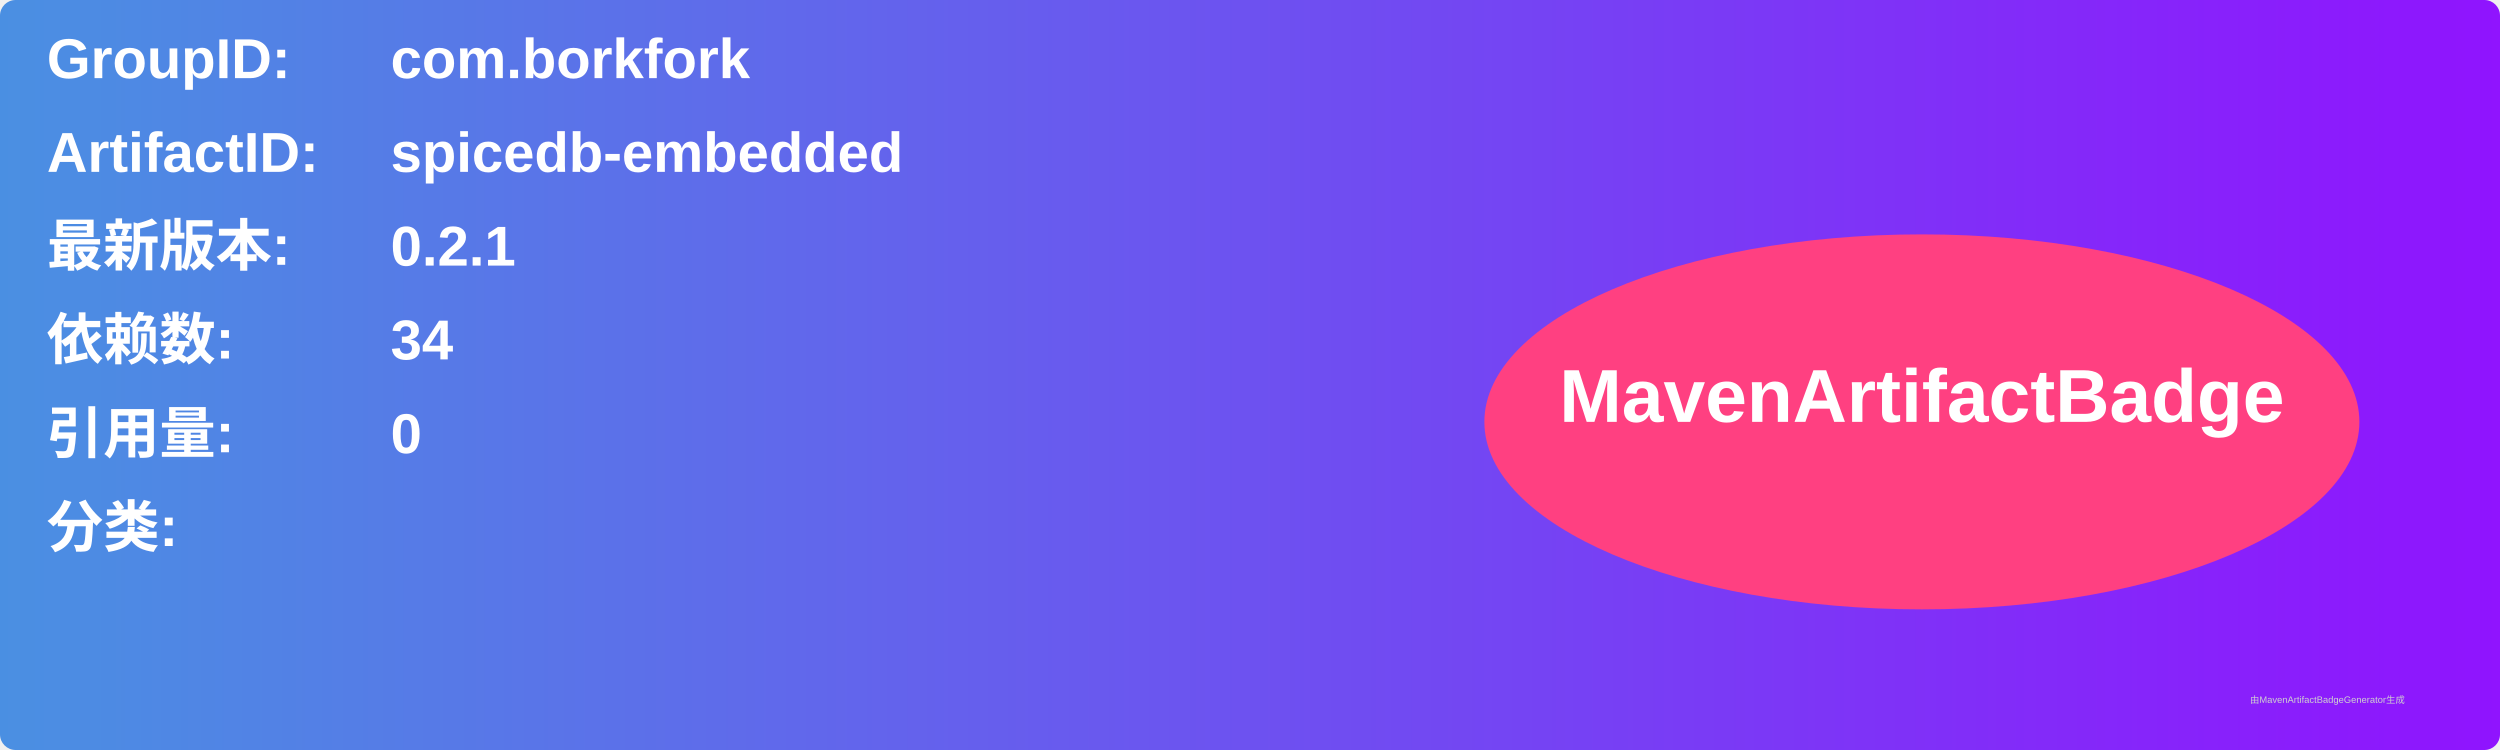
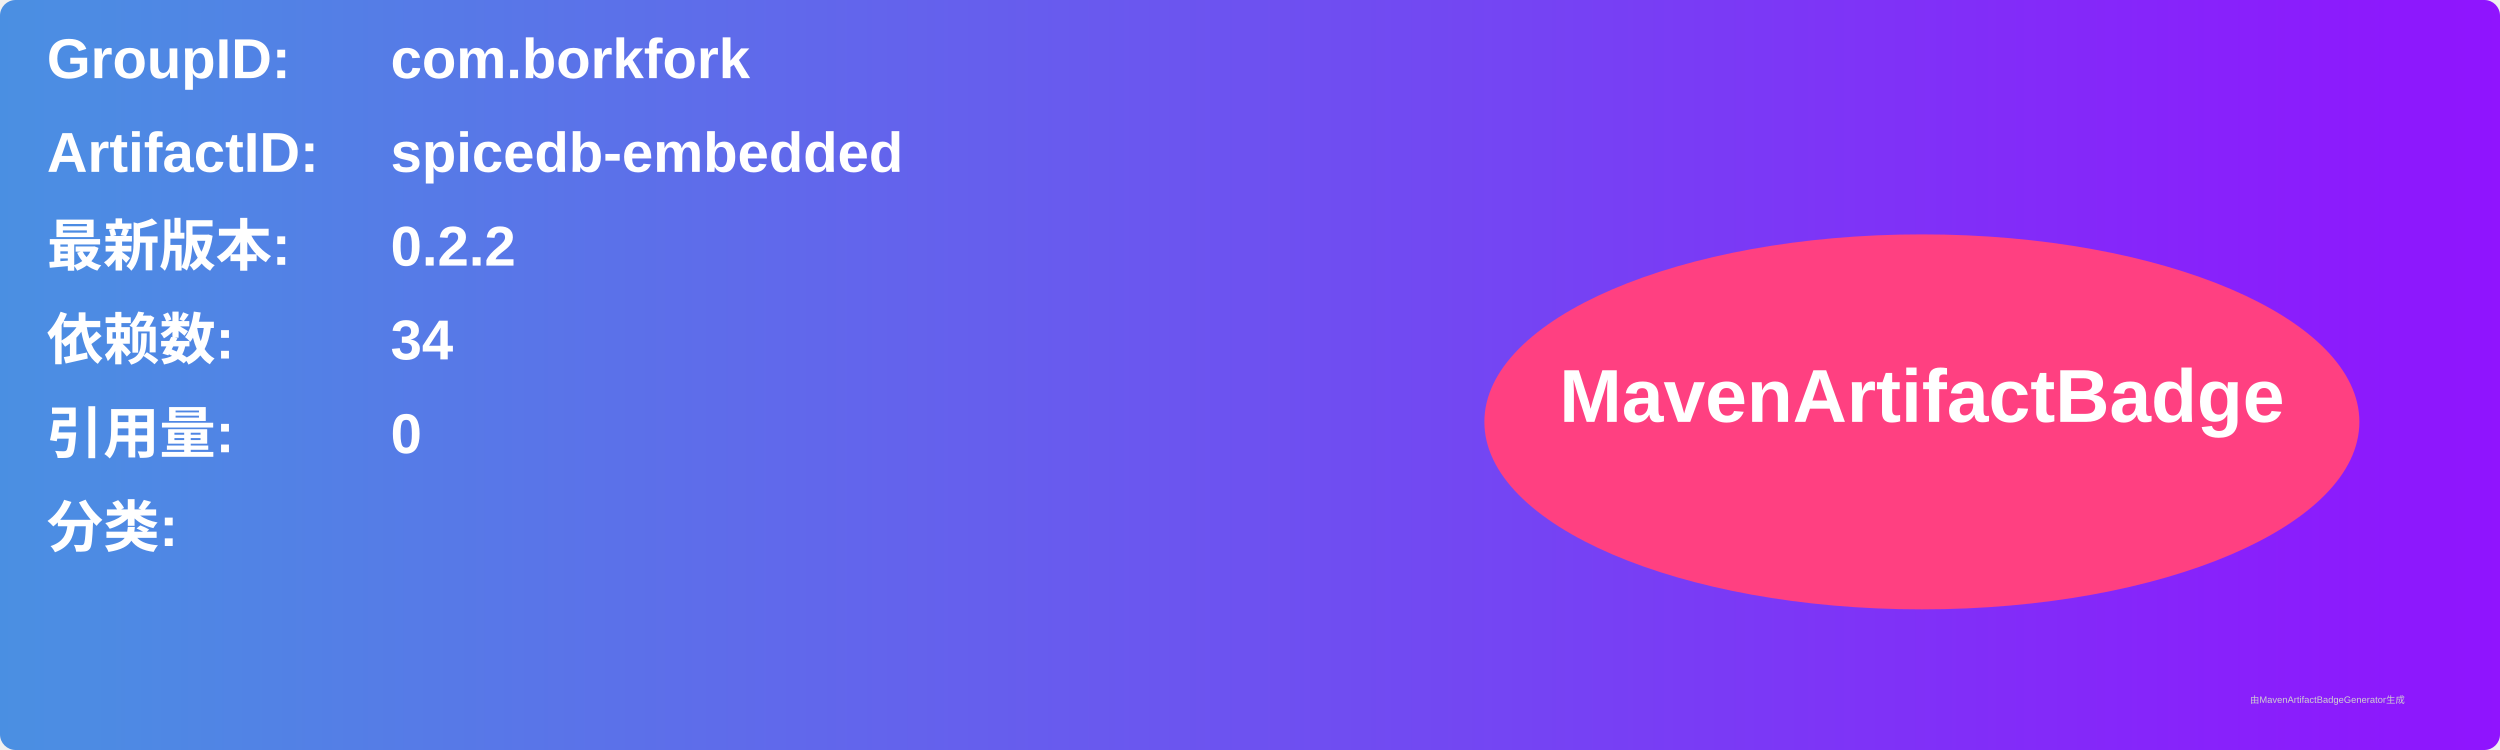
<svg xmlns="http://www.w3.org/2000/svg" width="800" height="240" viewBox="0 0 800 240">
  <linearGradient id="grad" x1="0%" y1="0%" x2="100%" y2="0%">
    <stop offset="0%" stop-color="#4a90e2" />
    <stop offset="100%" stop-color="#9013fe" />
  </linearGradient>
  <rect width="100%" height="100%" rx="5" ry="5" fill="url(#grad)" />
  <g transform="translate(15, 15)">
    <text x="0" y="10" font-family="Arial" font-size="18" fill="white" font-weight="bold" width="260">GroupID:</text>
    <text x="110" y="10" font-family="Arial" font-size="18" fill="white" font-weight="bold" width="460">com.borkfork</text>
    <text x="0" y="40" font-family="Arial" font-size="18" fill="white" font-weight="bold" width="260">ArtifactID:</text>
    <text x="110" y="40" font-family="Arial" font-size="18" fill="white" font-weight="bold" width="460">spicedb-embedded</text>
    <text x="0" y="70" font-family="Arial" font-size="18" fill="white" font-weight="bold">最新版本:</text>
    <text x="110" y="70" font-family="Arial" font-size="18" fill="white" font-weight="bold">
-       <tspan font-weight="bold">0.2.1</tspan>
+       <tspan font-weight="bold">0.2.2</tspan>
    </text>
    <text x="0" y="100" font-family="Arial" font-size="18" fill="white" font-weight="bold">依赖数: </text>
    <text x="110" y="100" font-family="Arial" font-size="18" fill="white">
      <tspan font-weight="bold">34</tspan>
    </text>
    <text x="0" y="130" font-family="Arial" font-size="18" fill="white" font-weight="bold">引用量: </text>
    <text x="110" y="130" font-family="Arial" font-size="18" fill="white">
      <tspan font-weight="bold">0</tspan>
    </text>
    <text x="0" y="160" font-family="Arial" font-size="18" fill="white" font-weight="bold">分类:</text>
    <text x="10" y="190" font-family="Arial" font-size="10" fill="white">
      <tspan font-weight="bold" />
    </text>
    <ellipse cx="600" cy="120" rx="140" ry="60" fill="#ff4081" />
    <text x="600" y="120" text-anchor="middle" font-family="Arial" font-size="24" fill="white" font-weight="bold">MavenArtifactBadge</text>
  </g>
  <text x="720" y="225" font-family="Arial" font-size="3" fill="#d0d0d0">由MavenArtifactBadgeGenerator生成</text>
</svg>
